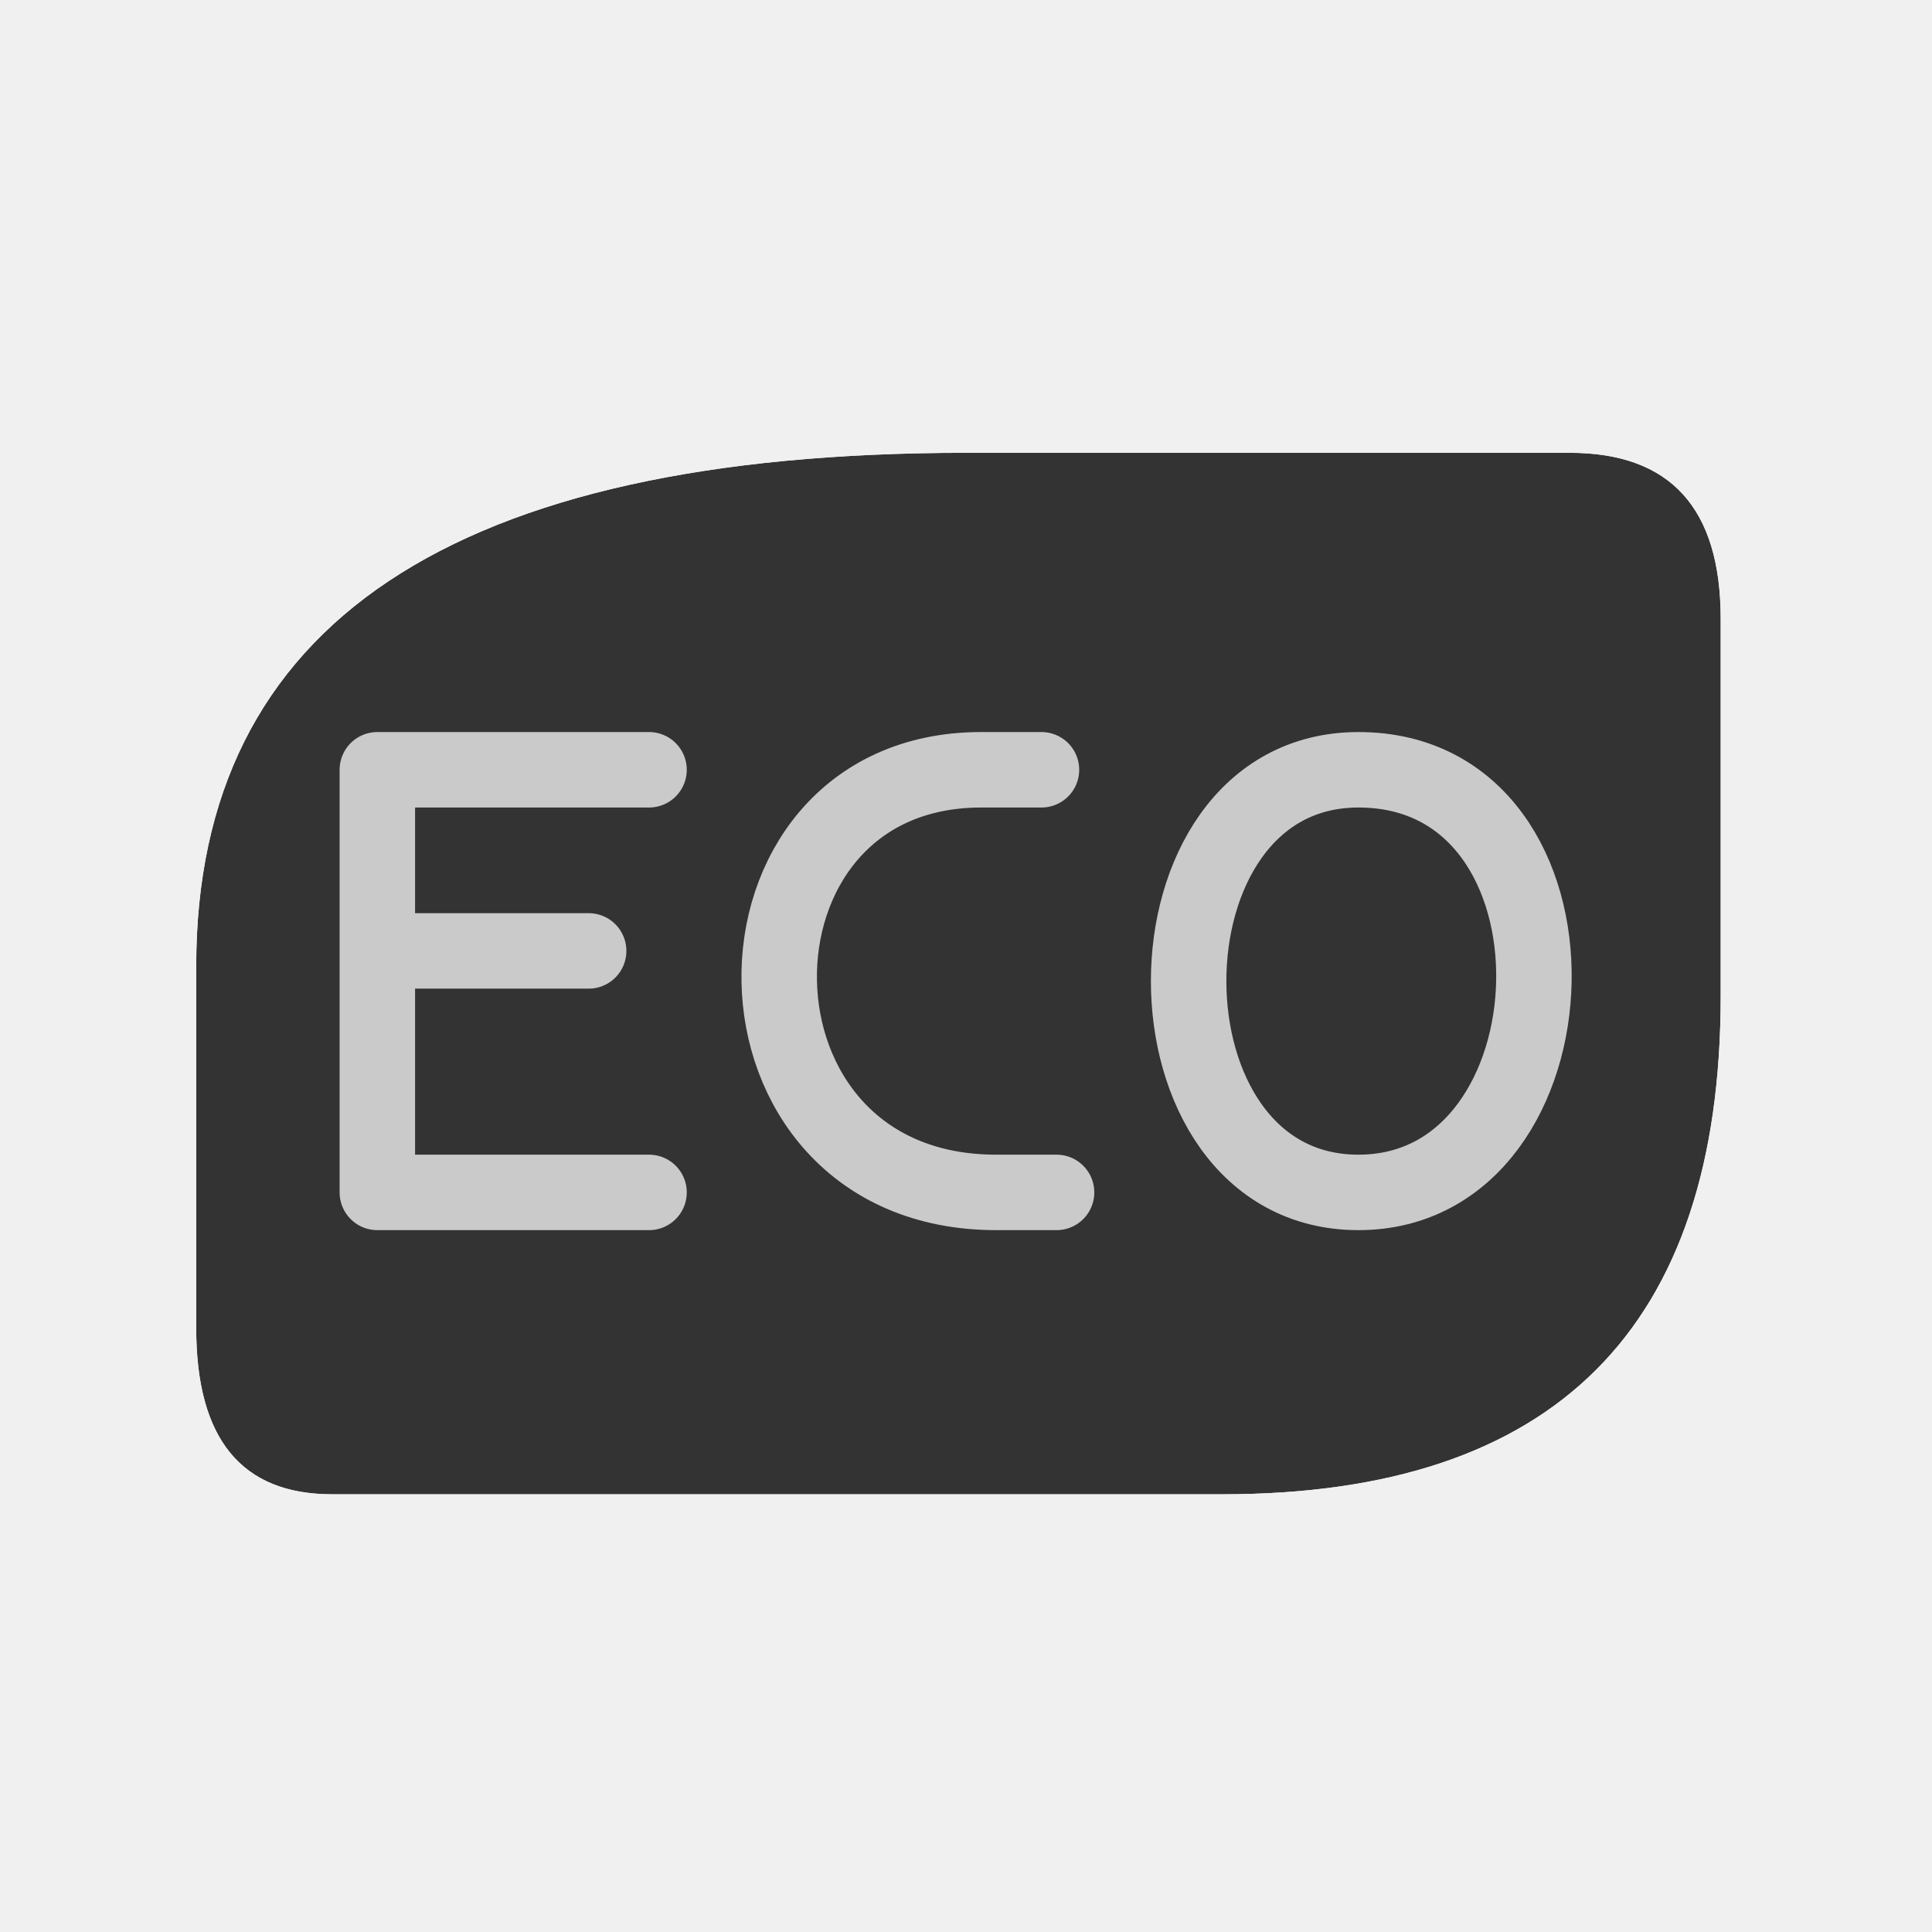
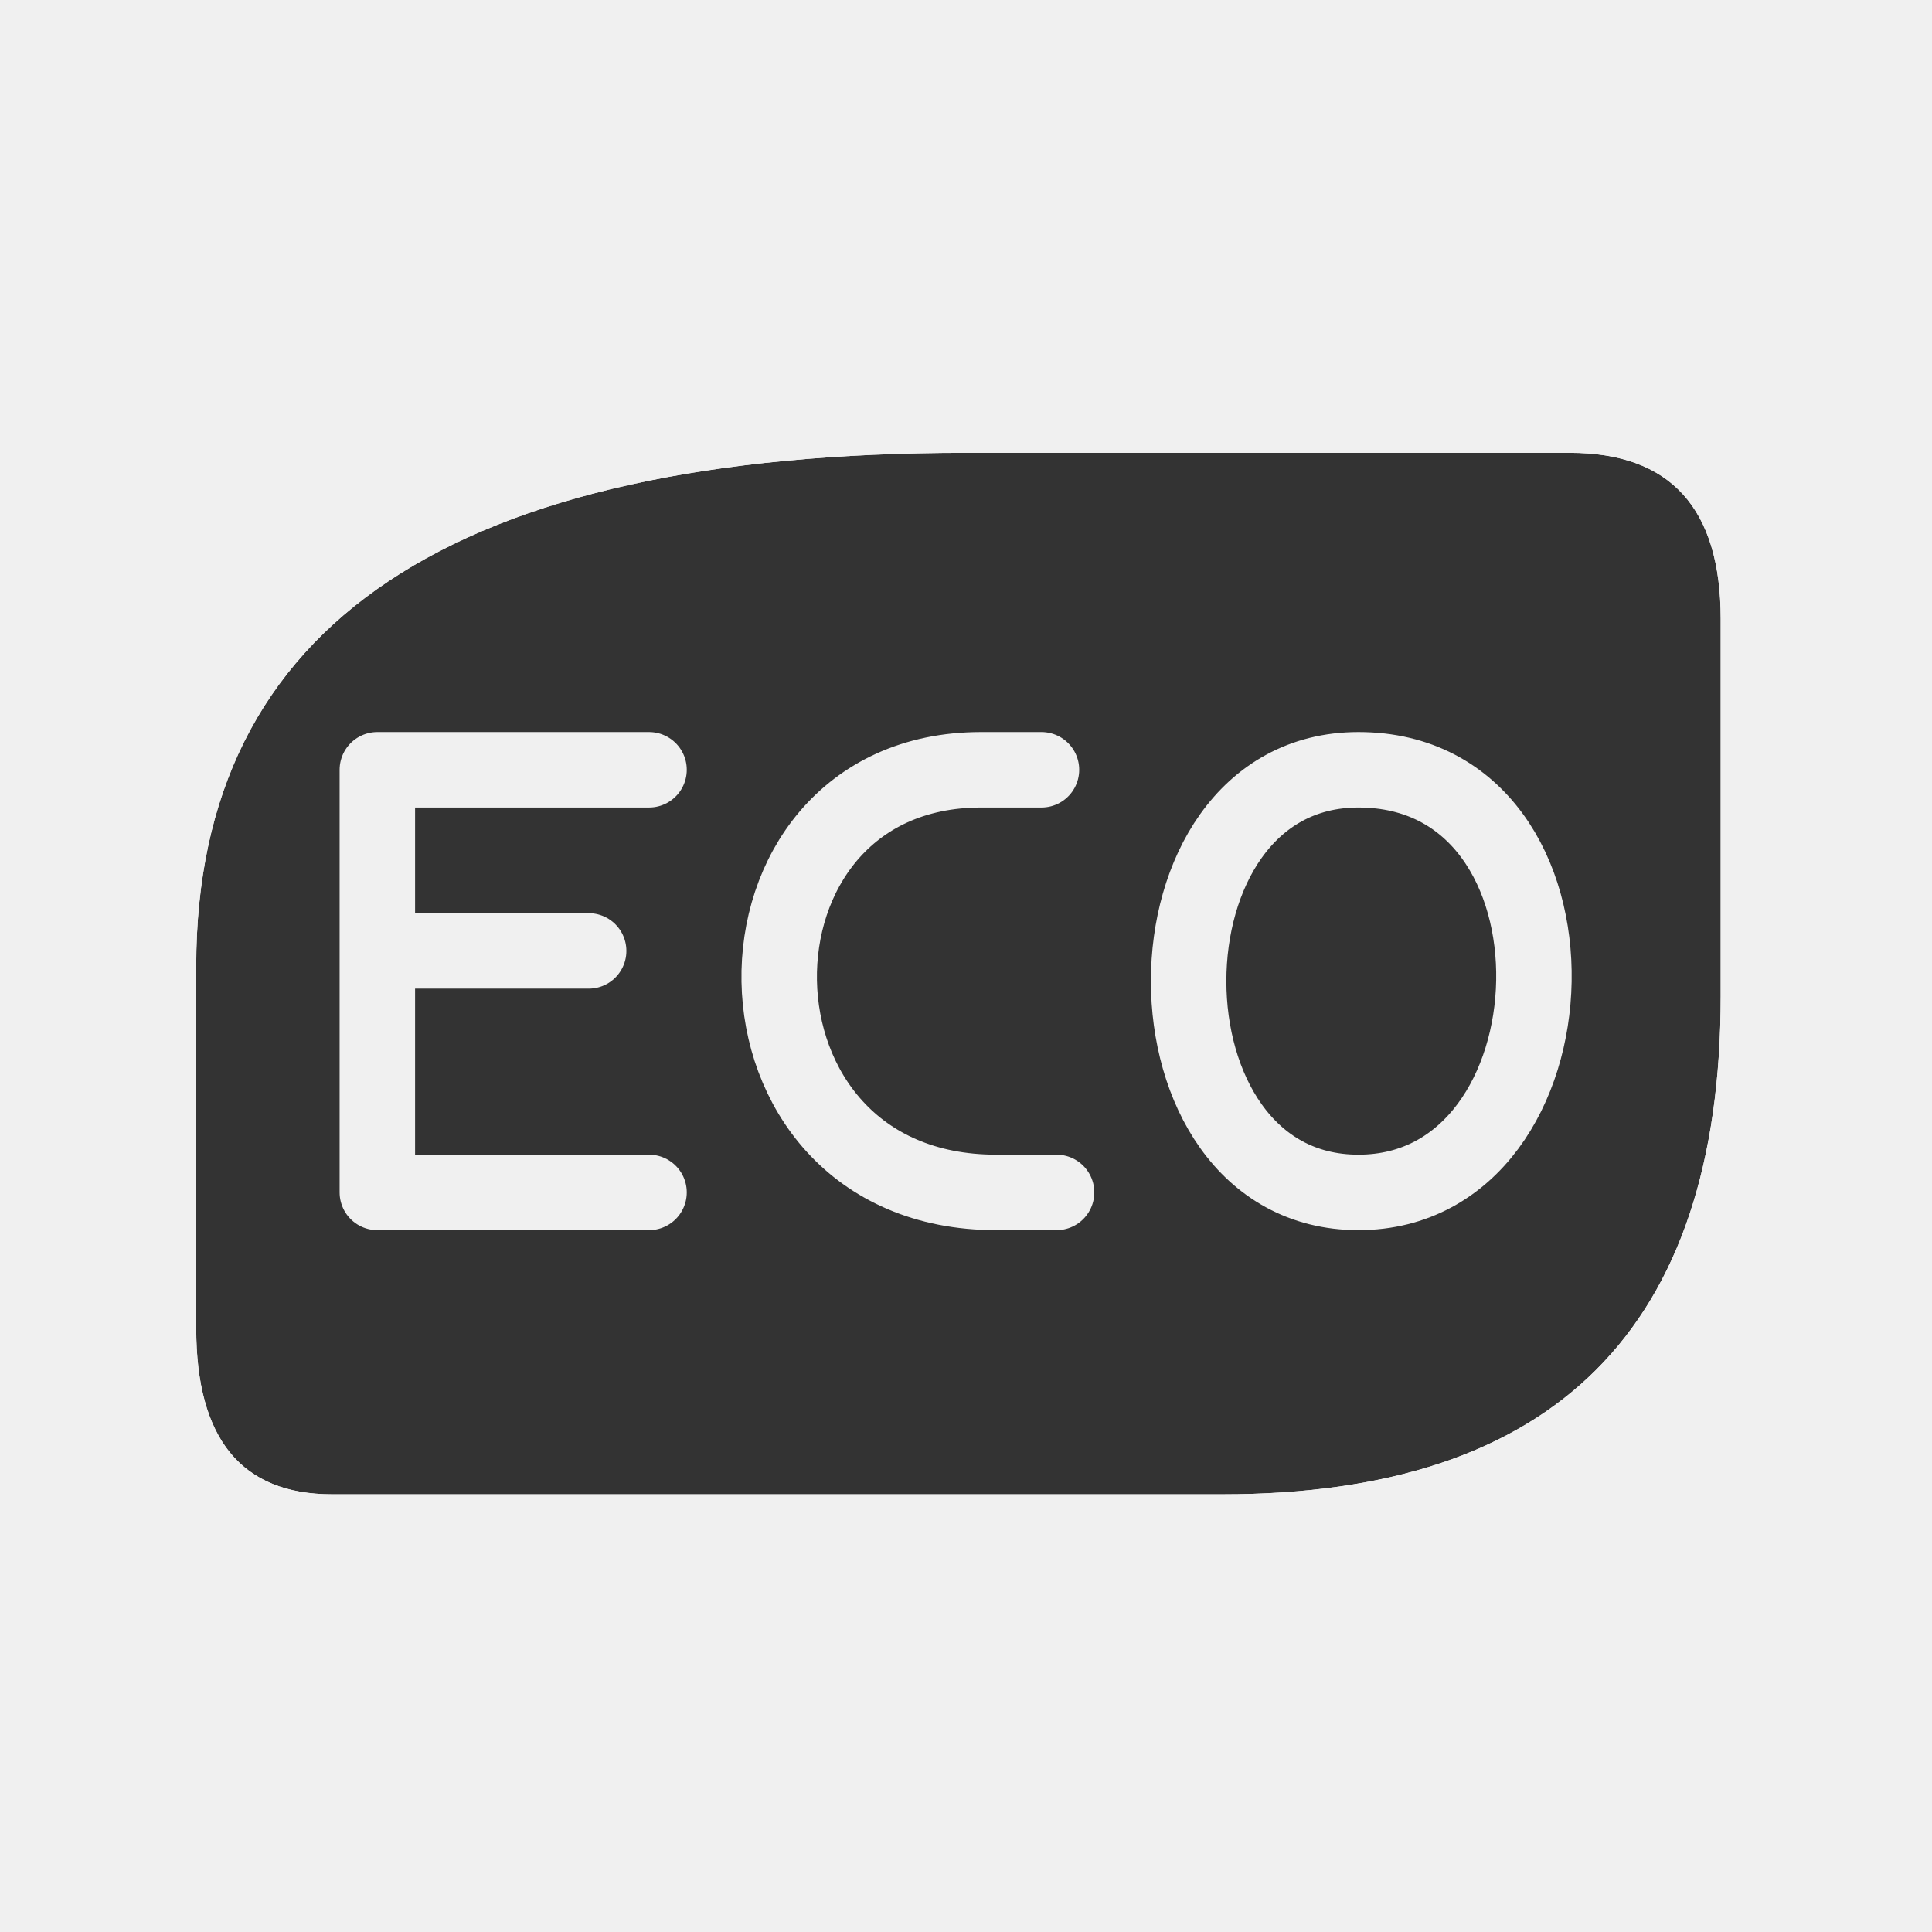
<svg xmlns="http://www.w3.org/2000/svg" viewBox="0 0 128 128">
  <defs>
    <path id="a" d="M22 99q-9 0-9-11V64q0-34 51-34h40q10 0 10 11v25q0 33-33 33Z" />
    <mask id="b">
      <use href="#a" fill="#fff" />
-       <path d="M43 51H25v28h18M25 63h14m30-12h-4c-18 0-18 28 1 28h4m20-28c-15 0-15 28 0 28s16-28 0-28" fill="none" stroke="#333" stroke-width="5" stroke-linejoin="round" stroke-linecap="round" />
+       <path d="M43 51H25v28h18M25 63h14m30-12h-4c-18 0-18 28 1 28h4m20-28c-15 0-15 28 0 28s16-28 0-28" fill="none" stroke="black" stroke-width="5" stroke-linejoin="round" stroke-linecap="round" />
    </mask>
  </defs>
  <use href="#a" mask="url(#b)" fill="#333" />
</svg>
